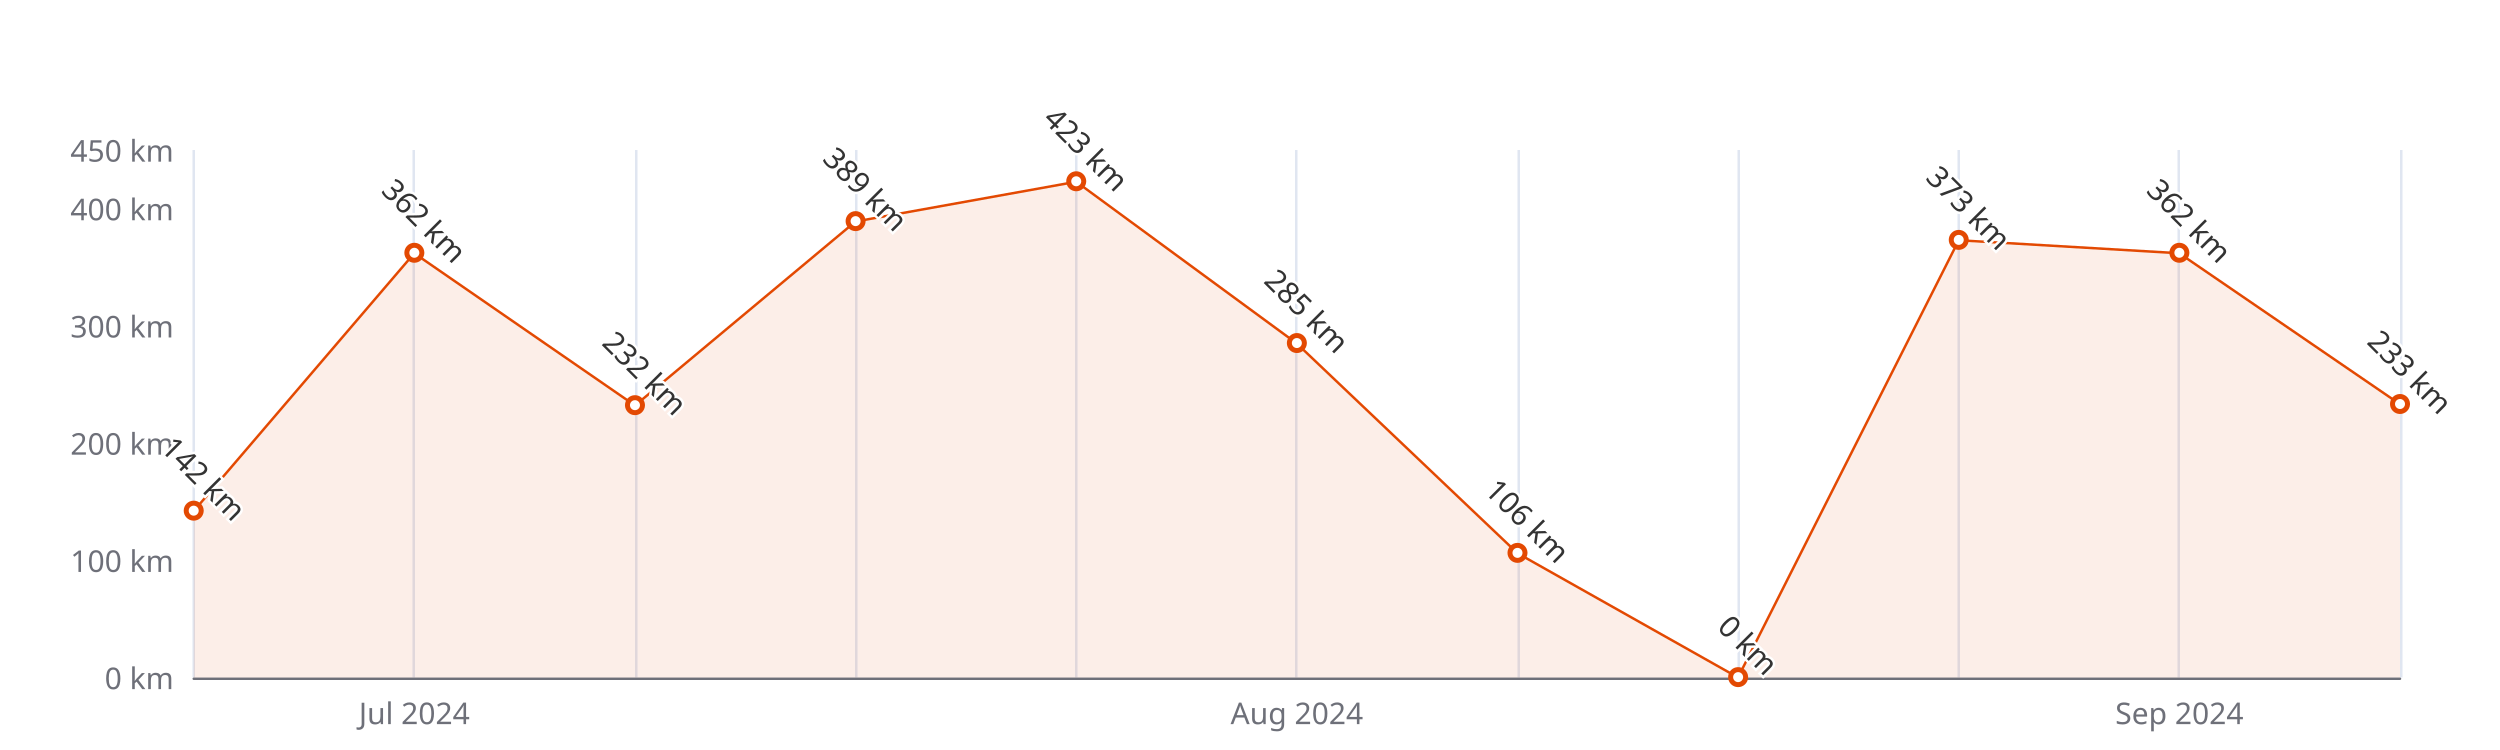
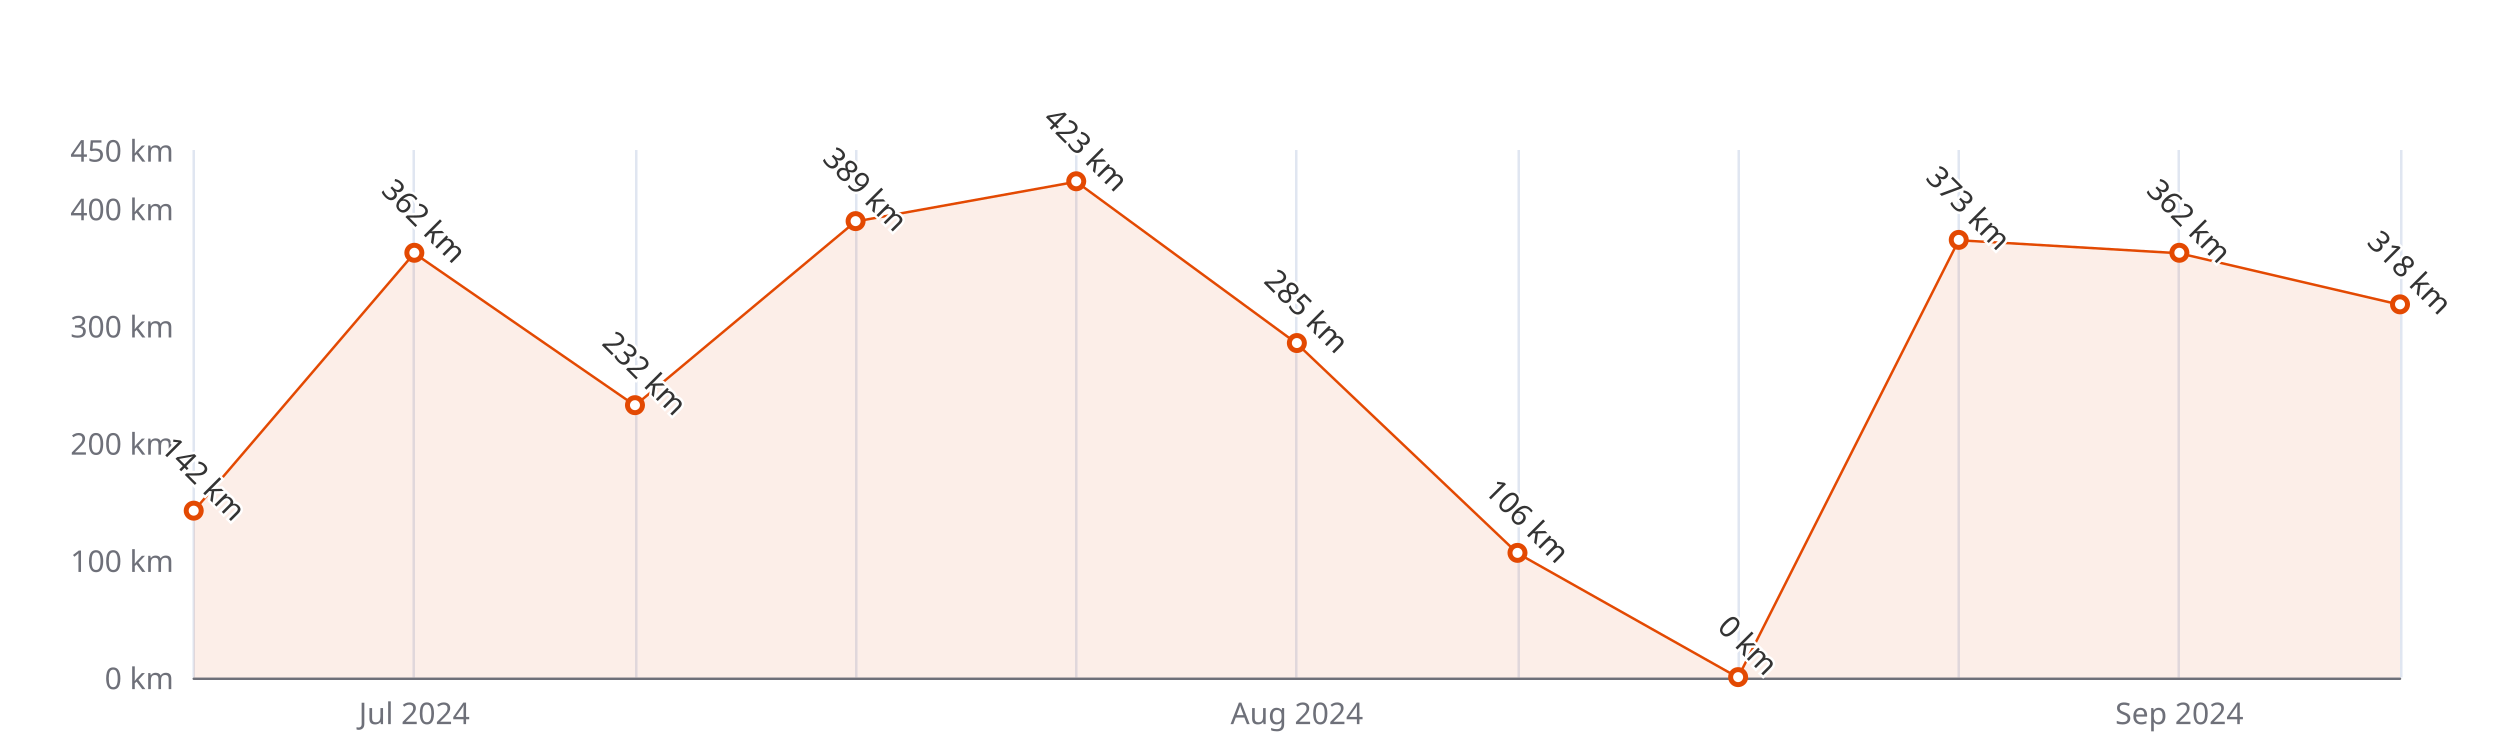
<svg xmlns="http://www.w3.org/2000/svg" width="1000" height="300" version="1.1" baseProfile="full" viewBox="0 0 1000 300">
  <rect width="1000" height="300" x="0" y="0" id="0" fill="#ffffff" />
  <path d="M77.5 60L77.5 271" fill="none" stroke="#E0E6F1" />
  <path d="M165.5 60L165.5 271" fill="none" stroke="#E0E6F1" />
  <path d="M254.5 60L254.5 271" fill="none" stroke="#E0E6F1" />
  <path d="M342.5 60L342.5 271" fill="none" stroke="#E0E6F1" />
  <path d="M430.5 60L430.5 271" fill="none" stroke="#E0E6F1" />
  <path d="M518.5 60L518.5 271" fill="none" stroke="#E0E6F1" />
  <path d="M607.5 60L607.5 271" fill="none" stroke="#E0E6F1" />
  <path d="M695.5 60L695.5 271" fill="none" stroke="#E0E6F1" />
  <path d="M783.5 60L783.5 271" fill="none" stroke="#E0E6F1" />
  <path d="M871.5 60L871.5 271" fill="none" stroke="#E0E6F1" />
  <path d="M960.5 60L960.5 271" fill="none" stroke="#E0E6F1" />
  <path d="M77.5 271.5L960 271.5" fill="none" stroke="#6E7079" stroke-linecap="round" />
  <text dominant-baseline="central" text-anchor="end" style="font-size:12px;font-family:sans-serif;" xml:space="preserve" transform="translate(69.48 271)" fill="#6E7079">0 km</text>
  <text dominant-baseline="central" text-anchor="end" style="font-size:12px;font-family:sans-serif;" xml:space="preserve" transform="translate(69.48 224.1111)" fill="#6E7079">100 km</text>
  <text dominant-baseline="central" text-anchor="end" style="font-size:12px;font-family:sans-serif;" xml:space="preserve" transform="translate(69.48 177.2222)" fill="#6E7079">200 km</text>
  <text dominant-baseline="central" text-anchor="end" style="font-size:12px;font-family:sans-serif;" xml:space="preserve" transform="translate(69.48 130.3333)" fill="#6E7079">300 km</text>
  <text dominant-baseline="central" text-anchor="end" style="font-size:12px;font-family:sans-serif;" xml:space="preserve" transform="translate(69.48 83.4444)" fill="#6E7079">400 km</text>
  <text dominant-baseline="central" text-anchor="end" style="font-size:12px;font-family:sans-serif;" xml:space="preserve" transform="translate(69.48 60)" fill="#6E7079">450 km</text>
  <text dominant-baseline="central" text-anchor="middle" style="font-size:12px;font-family:sans-serif;" xml:space="preserve" y="6" transform="translate(165.732 279)" fill="#6E7079">Jul 2024</text>
  <text dominant-baseline="central" text-anchor="middle" style="font-size:12px;font-family:sans-serif;" xml:space="preserve" y="6" transform="translate(518.74 279)" fill="#6E7079">Aug 2024</text>
  <text dominant-baseline="central" text-anchor="middle" style="font-size:12px;font-family:sans-serif;" xml:space="preserve" y="6" transform="translate(871.748 279)" fill="#6E7079">Sep 2024</text>
  <g clip-path="url(#zr5-c0)">
-     <path d="M77.5 204.4L165.7 101.3L254 162.2L342.2 88.6L430.5 72.7L518.7 137.4L607 221.3L695.2 271L783.5 96.1L871.7 101.3L960 161.7L960 271L871.7 271L783.5 271L695.2 271L607 271L518.7 271L430.5 271L342.2 271L254 271L165.7 271L77.5 271Z" fill="rgb(227,73,2)" fill-opacity="0.09" />
-     <path d="M77.5 204.4L165.7 101.3L254 162.2L342.2 88.6L430.5 72.7L518.7 137.4L607 221.3L695.2 271L783.5 96.1L871.7 101.3L960 161.7" fill="none" stroke="#E34902" stroke-linejoin="bevel" />
+     <path d="M77.5 204.4L165.7 101.3L254 162.2L342.2 88.6L430.5 72.7L518.7 137.4L607 221.3L695.2 271L783.5 96.1L871.7 101.3L960 121.9L960 271L871.7 271L783.5 271L695.2 271L607 271L518.7 271L430.5 271L342.2 271L254 271L165.7 271L77.5 271Z" fill="rgb(227,73,2)" fill-opacity="0.09" />
+     <path d="M77.5 204.4L165.7 101.3L254 162.2L342.2 88.6L430.5 72.7L518.7 137.4L607 221.3L695.2 271L783.5 96.1L871.7 101.3L960 121.9" fill="none" stroke="#E34902" stroke-linejoin="bevel" />
  </g>
  <path d="M1 0A1 1 0 1 1 1 -0.1A1 1 0 0 1 1 0" transform="matrix(3,0,0,3,77.48,204.4178)" fill="#fff" stroke="#E34902" stroke-width="0.667" />
  <path d="M1 0A1 1 0 1 1 1 -0.1A1 1 0 0 1 1 0" transform="matrix(3,0,0,3,165.732,101.2622)" fill="#fff" stroke="#E34902" stroke-width="0.667" />
  <path d="M1 0A1 1 0 1 1 1 -0.1A1 1 0 0 1 1 0" transform="matrix(3,0,0,3,253.984,162.2178)" fill="#fff" stroke="#E34902" stroke-width="0.667" />
  <path d="M1 0A1 1 0 1 1 1 -0.1A1 1 0 0 1 1 0" transform="matrix(3,0,0,3,342.236,88.6022)" fill="#fff" stroke="#E34902" stroke-width="0.667" />
  <path d="M1 0A1 1 0 1 1 1 -0.1A1 1 0 0 1 1 0" transform="matrix(3,0,0,3,430.488,72.66)" fill="#fff" stroke="#E34902" stroke-width="0.667" />
  <path d="M1 0A1 1 0 1 1 1 -0.1A1 1 0 0 1 1 0" transform="matrix(3,0,0,3,518.74,137.3667)" fill="#fff" stroke="#E34902" stroke-width="0.667" />
  <path d="M1 0A1 1 0 1 1 1 -0.1A1 1 0 0 1 1 0" transform="matrix(3,0,0,3,606.992,221.2978)" fill="#fff" stroke="#E34902" stroke-width="0.667" />
  <path d="M1 0A1 1 0 1 1 1 -0.1A1 1 0 0 1 1 0" transform="matrix(3,0,0,3,695.244,271)" fill="#fff" stroke="#E34902" stroke-width="0.667" />
  <path d="M1 0A1 1 0 1 1 1 -0.1A1 1 0 0 1 1 0" transform="matrix(3,0,0,3,783.496,96.1044)" fill="#fff" stroke="#E34902" stroke-width="0.667" />
  <path d="M1 0A1 1 0 1 1 1 -0.1A1 1 0 0 1 1 0" transform="matrix(3,0,0,3,871.748,101.2622)" fill="#fff" stroke="#E34902" stroke-width="0.667" />
-   <path d="M1 0A1 1 0 1 1 1 -0.1A1 1 0 0 1 1 0" transform="matrix(3,0,0,3,960,161.7489)" fill="#fff" stroke="#E34902" stroke-width="0.667" />
+   <path d="M1 0A1 1 0 1 1 1 -0.1A1 1 0 0 1 1 0" transform="matrix(3,0,0,3,960,121.8933)" fill="#fff" stroke="#E34902" stroke-width="0.667" />
  <text dominant-baseline="central" text-anchor="middle" style="font-size:12px;font-family:sans-serif;" xml:space="preserve" y="-6" transform="matrix(0.707,0.707,-0.707,0.707,77.48,195.4178)" fill="#333" stroke="rgb(255,255,255)" stroke-width="2" paint-order="stroke" stroke-miterlimit="2">142 km</text>
  <text dominant-baseline="central" text-anchor="middle" style="font-size:12px;font-family:sans-serif;" xml:space="preserve" y="-6" transform="matrix(0.707,0.707,-0.707,0.707,165.732,92.2622)" fill="#333" stroke="rgb(255,255,255)" stroke-width="2" paint-order="stroke" stroke-miterlimit="2">362 km</text>
  <text dominant-baseline="central" text-anchor="middle" style="font-size:12px;font-family:sans-serif;" xml:space="preserve" y="-6" transform="matrix(0.707,0.707,-0.707,0.707,253.984,153.2178)" fill="#333" stroke="rgb(255,255,255)" stroke-width="2" paint-order="stroke" stroke-miterlimit="2">232 km</text>
  <text dominant-baseline="central" text-anchor="middle" style="font-size:12px;font-family:sans-serif;" xml:space="preserve" y="-6" transform="matrix(0.707,0.707,-0.707,0.707,342.236,79.6022)" fill="#333" stroke="rgb(255,255,255)" stroke-width="2" paint-order="stroke" stroke-miterlimit="2">389 km</text>
  <text dominant-baseline="central" text-anchor="middle" style="font-size:12px;font-family:sans-serif;" xml:space="preserve" y="-6" transform="matrix(0.707,0.707,-0.707,0.707,430.488,63.66)" fill="#333" stroke="rgb(255,255,255)" stroke-width="2" paint-order="stroke" stroke-miterlimit="2">423 km</text>
  <text dominant-baseline="central" text-anchor="middle" style="font-size:12px;font-family:sans-serif;" xml:space="preserve" y="-6" transform="matrix(0.707,0.707,-0.707,0.707,518.74,128.3667)" fill="#333" stroke="rgb(255,255,255)" stroke-width="2" paint-order="stroke" stroke-miterlimit="2">285 km</text>
  <text dominant-baseline="central" text-anchor="middle" style="font-size:12px;font-family:sans-serif;" xml:space="preserve" y="-6" transform="matrix(0.707,0.707,-0.707,0.707,606.992,212.2978)" fill="#333" stroke="rgb(255,255,255)" stroke-width="2" paint-order="stroke" stroke-miterlimit="2">106 km</text>
  <text dominant-baseline="central" text-anchor="middle" style="font-size:12px;font-family:sans-serif;" xml:space="preserve" y="-6" transform="matrix(0.707,0.707,-0.707,0.707,695.244,262)" fill="#333" stroke="rgb(255,255,255)" stroke-width="2" paint-order="stroke" stroke-miterlimit="2">0 km</text>
  <text dominant-baseline="central" text-anchor="middle" style="font-size:12px;font-family:sans-serif;" xml:space="preserve" y="-6" transform="matrix(0.707,0.707,-0.707,0.707,783.496,87.1044)" fill="#333" stroke="rgb(255,255,255)" stroke-width="2" paint-order="stroke" stroke-miterlimit="2">373 km</text>
  <text dominant-baseline="central" text-anchor="middle" style="font-size:12px;font-family:sans-serif;" xml:space="preserve" y="-6" transform="matrix(0.707,0.707,-0.707,0.707,871.748,92.2622)" fill="#333" stroke="rgb(255,255,255)" stroke-width="2" paint-order="stroke" stroke-miterlimit="2">362 km</text>
-   <text dominant-baseline="central" text-anchor="middle" style="font-size:12px;font-family:sans-serif;" xml:space="preserve" y="-6" transform="matrix(0.707,0.707,-0.707,0.707,960,152.7489)" fill="#333" stroke="rgb(255,255,255)" stroke-width="2" paint-order="stroke" stroke-miterlimit="2">233 km</text>
+   <text dominant-baseline="central" text-anchor="middle" style="font-size:12px;font-family:sans-serif;" xml:space="preserve" y="-6" transform="matrix(0.707,0.707,-0.707,0.707,960,112.8933)" fill="#333" stroke="rgb(255,255,255)" stroke-width="2" paint-order="stroke" stroke-miterlimit="2">318 km</text>
  <defs>
    <clipPath id="zr5-c0">
      <path d="M76 59.5l884 0l0 212l-884 0Z" fill="#000" />
    </clipPath>
  </defs>
</svg>
